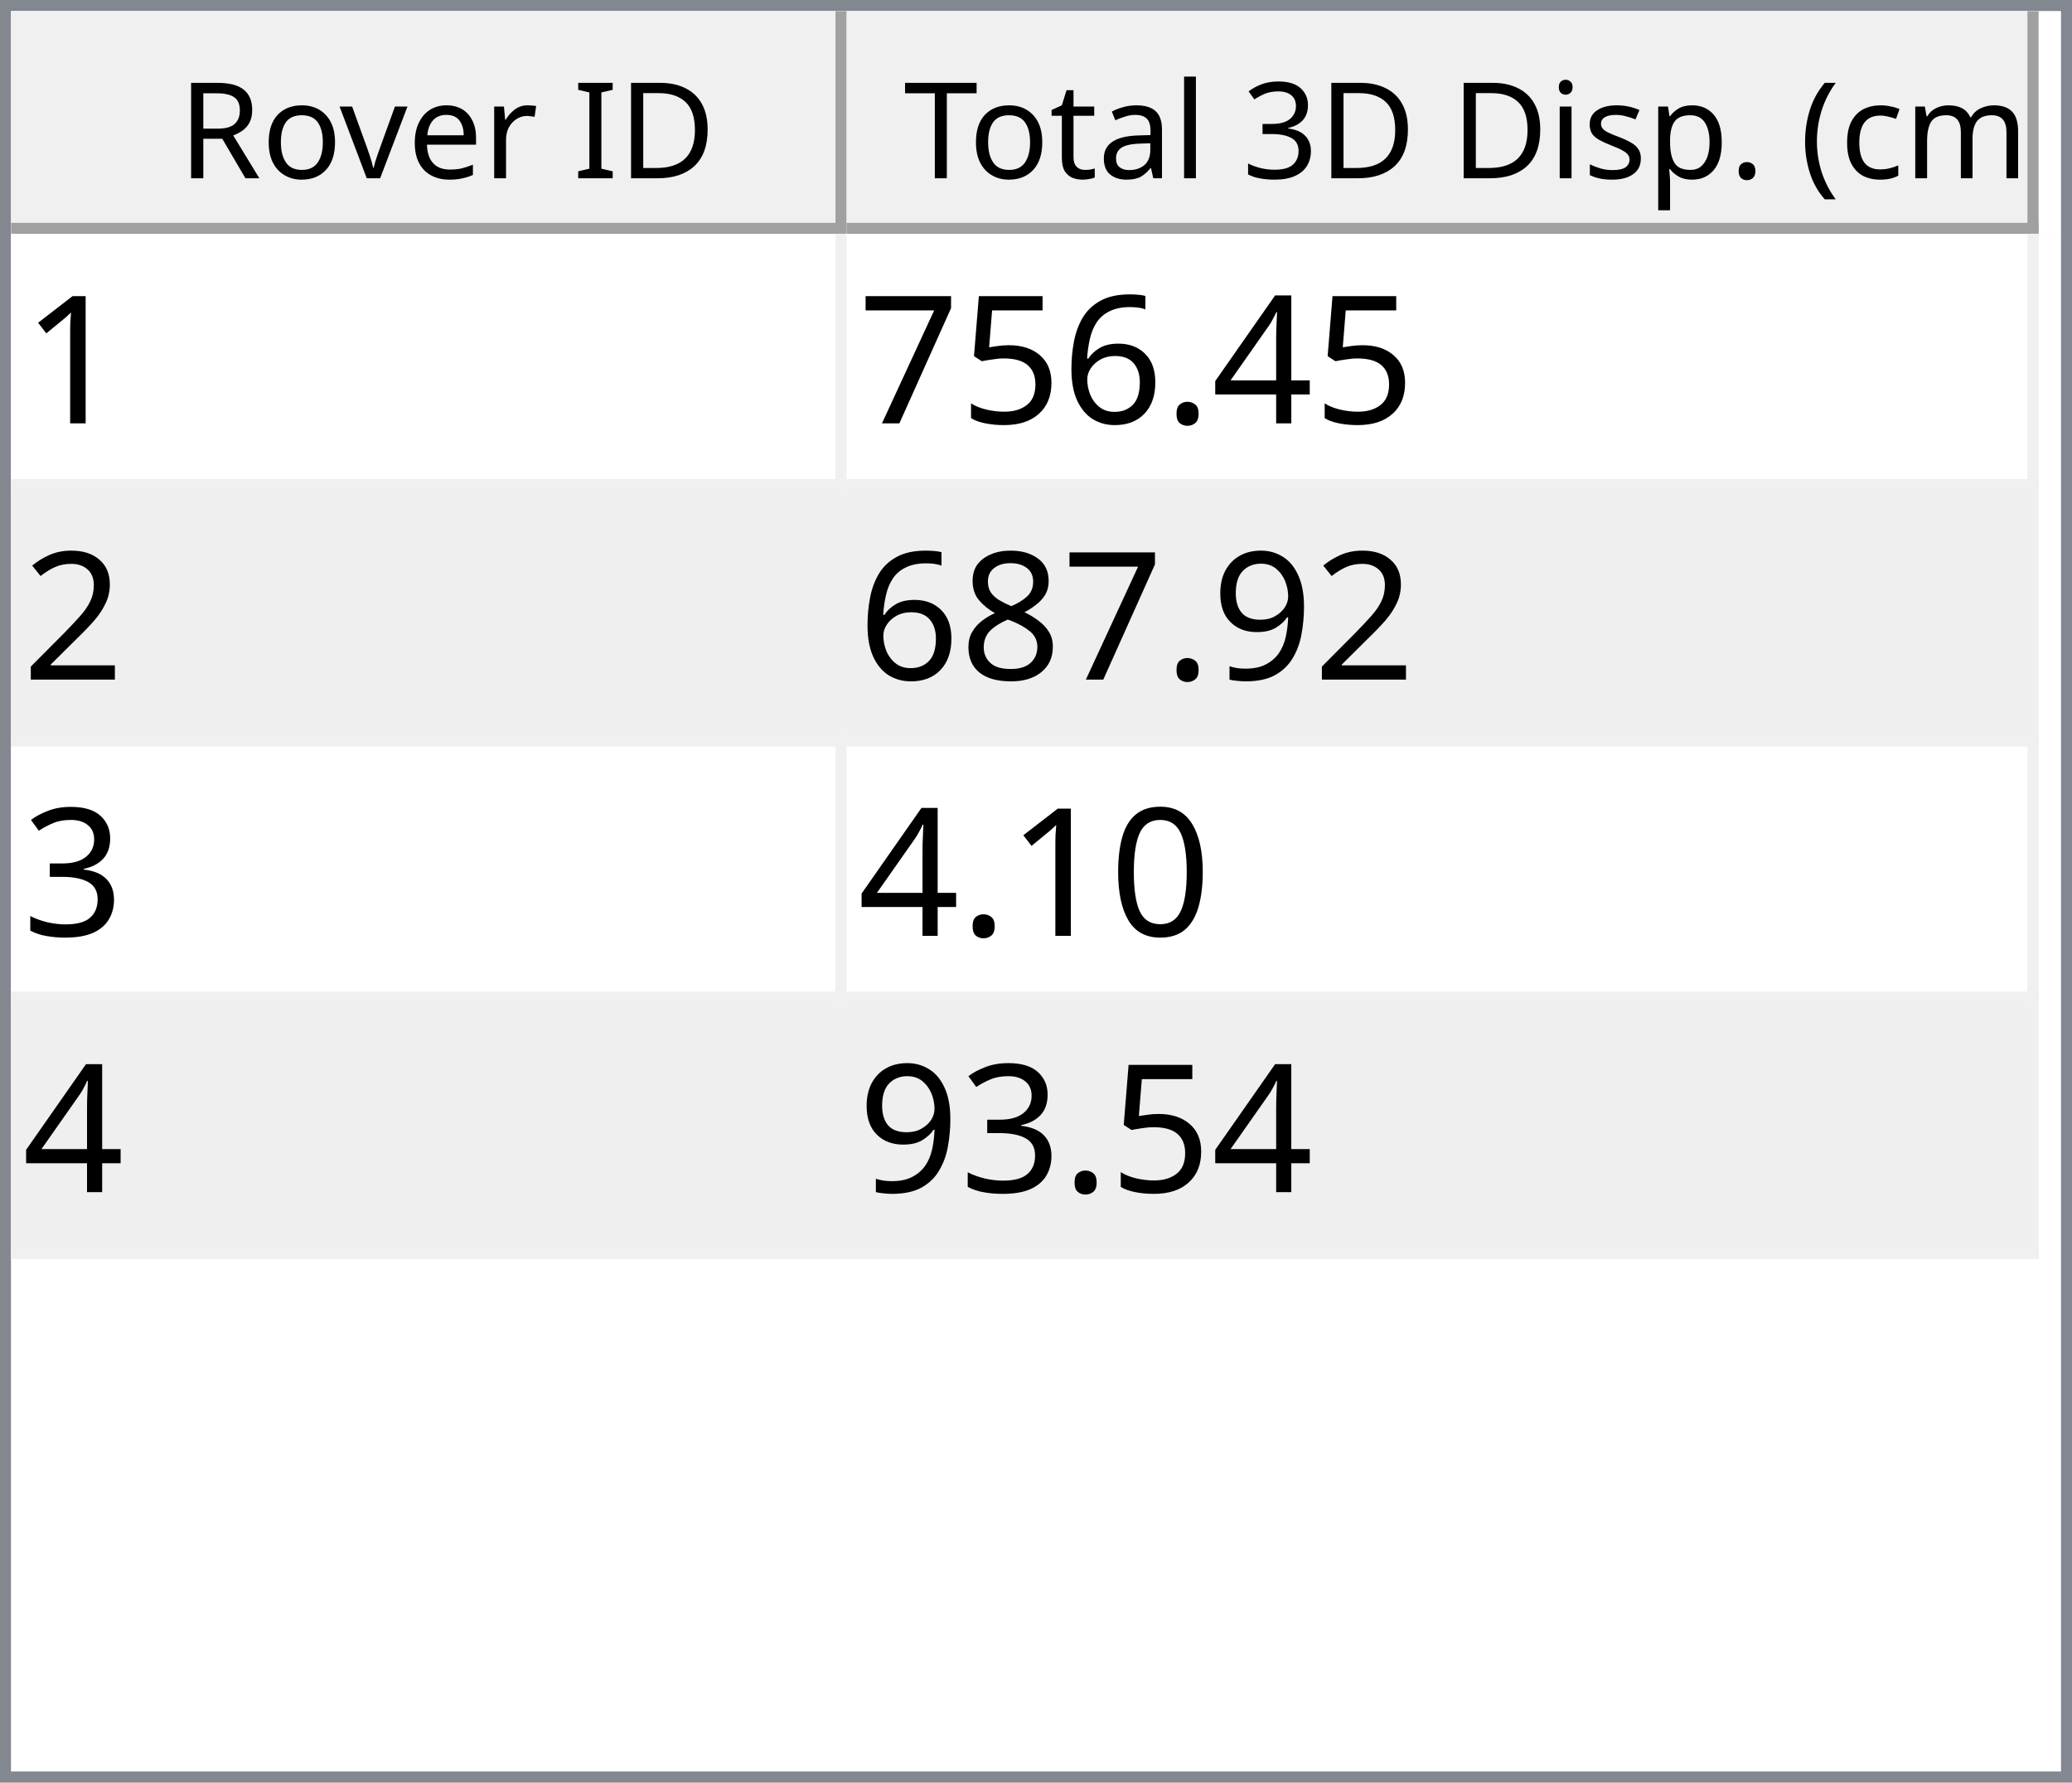
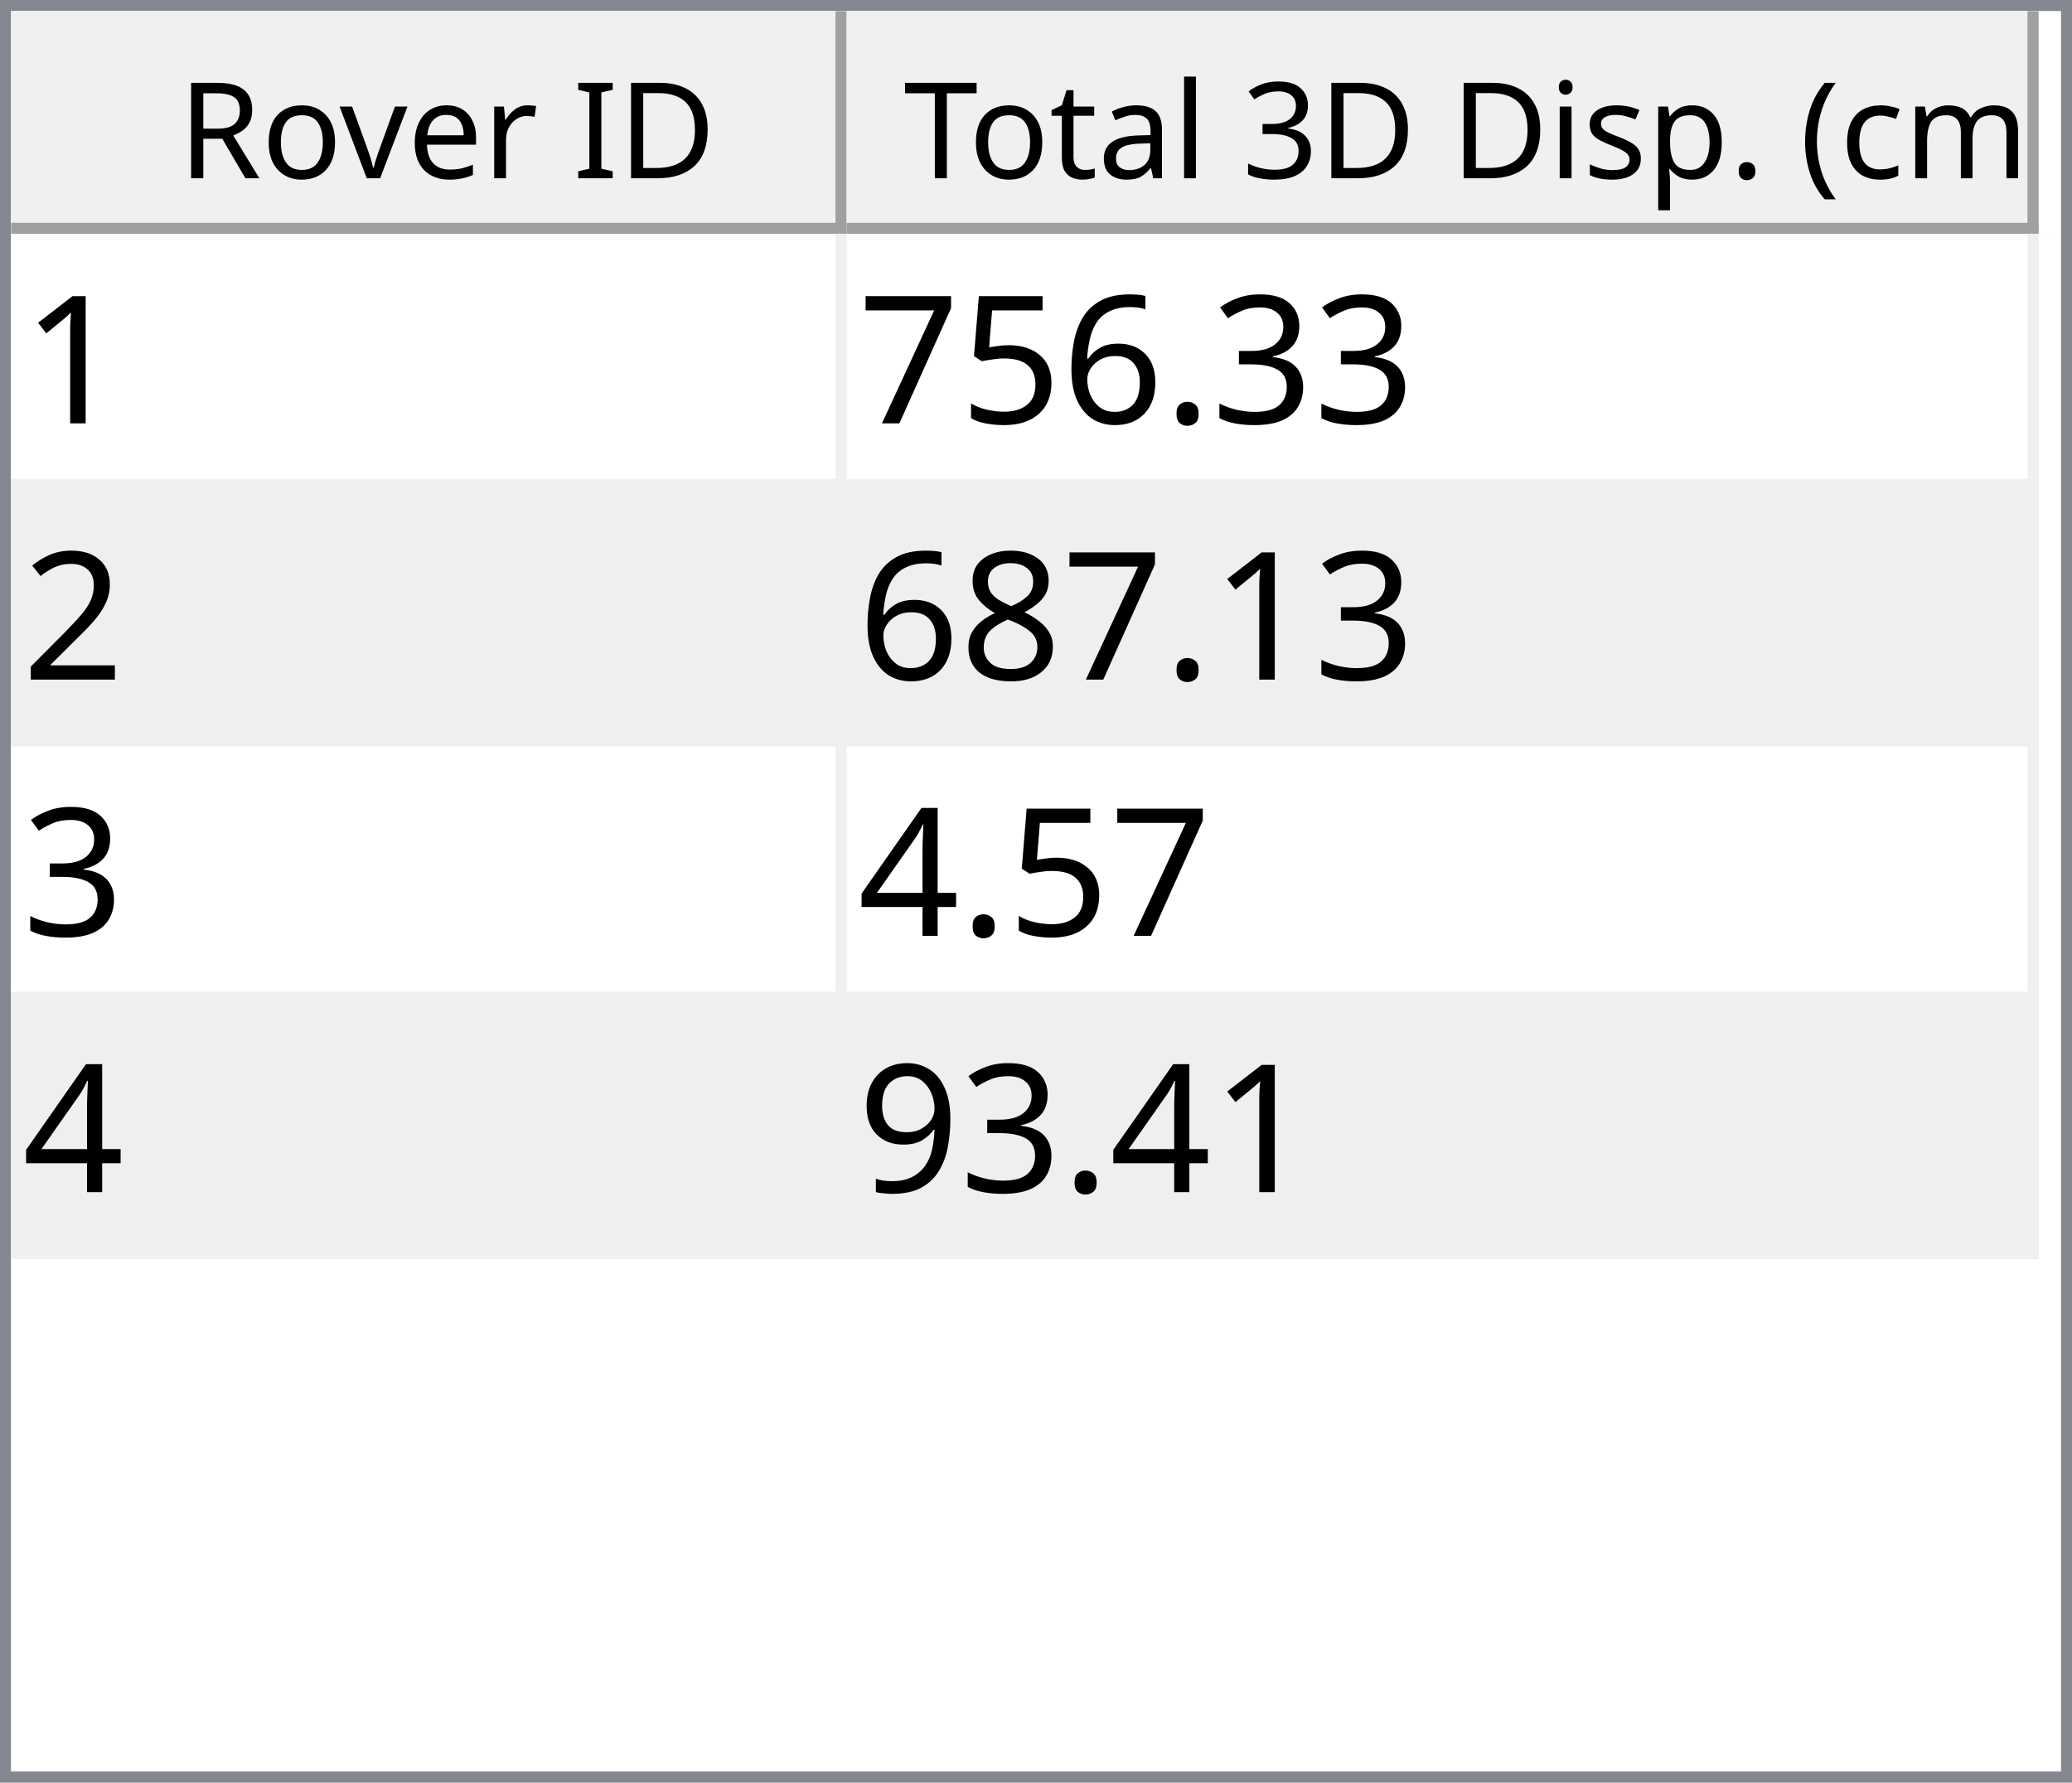
<svg xmlns="http://www.w3.org/2000/svg" style="fill-opacity:1; color-rendering:auto; color-interpolation:auto; text-rendering:auto; stroke:black; stroke-linecap:square; stroke-miterlimit:10; shape-rendering:auto; stroke-opacity:1; fill:black; stroke-dasharray:none; font-weight:normal; stroke-width:1; font-family:'Dialog'; font-style:normal; stroke-linejoin:miter; font-size:12px; stroke-dashoffset:0; image-rendering:auto;" width="186" height="160">
  <defs id="genericDefs" />
  <g>
    <defs id="defs1">
      <clipPath clipPathUnits="userSpaceOnUse" id="clipPath1">
        <path d="M0 0 L186 0 L186 160 L0 160 L0 0 Z" />
      </clipPath>
      <clipPath clipPathUnits="userSpaceOnUse" id="clipPath2">
        <path d="M0 0 L0 160 L186 160 L186 0 Z" />
      </clipPath>
      <clipPath clipPathUnits="userSpaceOnUse" id="clipPath3">
        <path d="M0 0 L0 20 L184 20 L184 0 Z" />
      </clipPath>
      <clipPath clipPathUnits="userSpaceOnUse" id="clipPath4">
        <path d="M0 0 L0 20 L75 20 L75 0 Z" />
      </clipPath>
      <clipPath clipPathUnits="userSpaceOnUse" id="clipPath5">
        <path d="M1 1 L1 19 L74 19 L74 1 Z" />
      </clipPath>
      <clipPath clipPathUnits="userSpaceOnUse" id="clipPath6">
        <path d="M0 0 L0 18 L73 18 L73 0 Z" />
      </clipPath>
      <clipPath clipPathUnits="userSpaceOnUse" id="clipPath7">
        <path d="M-0.5 -0.5 L-0.5 19.5 L74.5 19.5 L74.5 -0.5 Z" />
      </clipPath>
      <clipPath clipPathUnits="userSpaceOnUse" id="clipPath8">
        <path d="M0 0 L0 20 L107 20 L107 0 Z" />
      </clipPath>
      <clipPath clipPathUnits="userSpaceOnUse" id="clipPath9">
        <path d="M1 1 L1 19 L106 19 L106 1 Z" />
      </clipPath>
      <clipPath clipPathUnits="userSpaceOnUse" id="clipPath10">
        <path d="M0 0 L0 18 L105 18 L105 0 Z" />
      </clipPath>
      <clipPath clipPathUnits="userSpaceOnUse" id="clipPath11">
        <path d="M-0.5 -0.5 L-0.5 19.5 L106.5 19.5 L106.5 -0.5 Z" />
      </clipPath>
      <clipPath clipPathUnits="userSpaceOnUse" id="clipPath12">
        <path d="M0 0 L0 138 L184 138 L184 0 Z" />
      </clipPath>
      <clipPath clipPathUnits="userSpaceOnUse" id="clipPath13">
        <path d="M0 0 L0 92 L182 92 L182 0 Z" />
      </clipPath>
      <clipPath clipPathUnits="userSpaceOnUse" id="clipPath14">
        <path d="M-0.5 -0.5 L-0.5 91.5 L181.5 91.5 L181.5 -0.5 Z" />
      </clipPath>
      <clipPath clipPathUnits="userSpaceOnUse" id="clipPath15">
        <path d="M0 0 L0 22 L74 22 L74 0 Z" />
      </clipPath>
      <clipPath clipPathUnits="userSpaceOnUse" id="clipPath16">
        <path d="M0 0 L0 22 L106 22 L106 0 Z" />
      </clipPath>
      <font horiz-adv-x="64.551" id="font1">
        <font-face ascent="107.91" descent="25.098" units-per-em="100" style="font-style:normal; font-family:Segoe UI; font-weight:normal;" />
        <missing-glyph horiz-adv-x="64.551" d="M8.109 0 L8.109 68.266 L56.453 68.266 L56.453 0 L8.109 0 ZM15.328 7.234 L49.219 7.234 L49.219 61.031 L15.328 61.031 L15.328 7.234 Z" />
        <glyph unicode="D" horiz-adv-x="70.117" d="M9.188 0 L9.188 70.016 L28.516 70.016 Q65.531 70.016 65.531 35.891 Q65.531 19.672 55.25 9.836 Q44.969 0 27.734 0 L9.188 0 ZM17.391 62.594 L17.391 7.422 L27.828 7.422 Q41.609 7.422 49.273 14.797 Q56.938 22.172 56.938 35.688 Q56.938 62.594 28.328 62.594 L17.391 62.594 Z" />
        <glyph unicode="I" horiz-adv-x="26.611" d="M17.391 0 L9.188 0 L9.188 70.016 L17.391 70.016 L17.391 0 Z" />
        <glyph unicode=" " horiz-adv-x="27.393" d="" />
        <glyph unicode="r" horiz-adv-x="34.766" d="M34.188 41.891 Q32.078 43.5 28.125 43.5 Q23 43.5 19.555 38.672 Q16.109 33.844 16.109 25.484 L16.109 0 L8.109 0 L8.109 50 L16.109 50 L16.109 39.703 L16.312 39.703 Q18.016 44.969 21.531 47.922 Q25.047 50.875 29.391 50.875 Q32.516 50.875 34.188 50.203 L34.188 41.891 Z" />
        <glyph unicode="e" horiz-adv-x="52.295" d="M48.297 23 L12.984 23 Q13.188 14.656 17.484 10.109 Q21.781 5.562 29.297 5.562 Q37.75 5.562 44.828 11.141 L44.828 3.609 Q38.234 -1.172 27.391 -1.172 Q16.797 -1.172 10.742 5.641 Q4.688 12.453 4.688 24.812 Q4.688 36.469 11.305 43.82 Q17.922 51.172 27.734 51.172 Q37.547 51.172 42.922 44.828 Q48.297 38.484 48.297 27.203 L48.297 23 ZM40.094 29.781 Q40.047 36.719 36.75 40.578 Q33.453 44.438 27.594 44.438 Q21.922 44.438 17.969 40.383 Q14.016 36.328 13.094 29.781 L40.094 29.781 Z" />
        <glyph unicode="v" horiz-adv-x="47.9" d="M47.406 50 L27.484 0 L19.625 0 L0.688 50 L9.469 50 L22.172 13.672 Q23.578 9.672 23.922 6.688 L24.125 6.688 Q24.609 10.453 25.688 13.484 L38.969 50 L47.406 50 Z" />
        <glyph unicode="o" horiz-adv-x="58.594" d="M29 -1.172 Q17.922 -1.172 11.305 5.836 Q4.688 12.844 4.688 24.422 Q4.688 37.016 11.57 44.094 Q18.453 51.172 30.172 51.172 Q41.359 51.172 47.633 44.289 Q53.906 37.406 53.906 25.203 Q53.906 13.234 47.141 6.031 Q40.375 -1.172 29 -1.172 ZM29.594 44.438 Q21.875 44.438 17.383 39.188 Q12.891 33.938 12.891 24.703 Q12.891 15.828 17.43 10.695 Q21.969 5.562 29.594 5.562 Q37.359 5.562 41.531 10.594 Q45.703 15.625 45.703 24.906 Q45.703 34.281 41.531 39.359 Q37.359 44.438 29.594 44.438 Z" />
        <glyph unicode="R" horiz-adv-x="59.814" d="M59.375 0 L49.609 0 L37.891 19.625 Q36.281 22.359 34.766 24.289 Q33.25 26.219 31.664 27.438 Q30.078 28.656 28.25 29.219 Q26.422 29.781 24.125 29.781 L17.391 29.781 L17.391 0 L9.188 0 L9.188 70.016 L30.078 70.016 Q34.672 70.016 38.555 68.867 Q42.438 67.719 45.289 65.375 Q48.141 63.031 49.758 59.547 Q51.375 56.062 51.375 51.375 Q51.375 47.703 50.273 44.656 Q49.172 41.609 47.148 39.211 Q45.125 36.812 42.266 35.133 Q39.406 33.453 35.844 32.516 L35.844 32.328 Q37.594 31.547 38.891 30.547 Q40.188 29.547 41.359 28.18 Q42.531 26.812 43.68 25.078 Q44.828 23.344 46.234 21.047 L59.375 0 ZM17.391 62.594 L17.391 37.203 L28.516 37.203 Q31.594 37.203 34.203 38.133 Q36.812 39.062 38.719 40.797 Q40.625 42.531 41.703 45.047 Q42.781 47.562 42.781 50.688 Q42.781 56.297 39.141 59.445 Q35.5 62.594 28.609 62.594 L17.391 62.594 Z" />
        <glyph unicode=")" horiz-adv-x="30.176" d="M8.297 -15.922 L1.172 -15.922 Q16.406 2.344 16.406 26.812 Q16.406 51.469 1.078 70.016 L8.297 70.016 Q23.531 52.156 23.531 26.703 Q23.531 1.375 8.297 -15.922 Z" />
        <glyph unicode="m" horiz-adv-x="86.133" d="M79.109 0 L71.094 0 L71.094 28.719 Q71.094 37.016 68.531 40.727 Q65.969 44.438 59.906 44.438 Q54.781 44.438 51.195 39.75 Q47.609 35.062 47.609 28.516 L47.609 0 L39.594 0 L39.594 29.688 Q39.594 44.438 28.219 44.438 Q22.953 44.438 19.531 40.016 Q16.109 35.594 16.109 28.516 L16.109 0 L8.109 0 L8.109 50 L16.109 50 L16.109 42.094 L16.312 42.094 Q21.625 51.172 31.844 51.172 Q36.969 51.172 40.773 48.312 Q44.578 45.453 46 40.828 Q51.562 51.172 62.594 51.172 Q79.109 51.172 79.109 30.812 L79.109 0 Z" />
        <glyph unicode="c" horiz-adv-x="46.191" d="M42.188 2.297 Q36.422 -1.172 28.516 -1.172 Q17.828 -1.172 11.258 5.789 Q4.688 12.75 4.688 23.828 Q4.688 36.188 11.766 43.68 Q18.844 51.172 30.672 51.172 Q37.25 51.172 42.281 48.734 L42.281 40.531 Q36.719 44.438 30.375 44.438 Q22.703 44.438 17.797 38.945 Q12.891 33.453 12.891 24.516 Q12.891 15.719 17.508 10.641 Q22.125 5.562 29.891 5.562 Q36.422 5.562 42.188 9.906 L42.188 2.297 Z" />
        <glyph unicode="(" horiz-adv-x="30.176" d="M29.109 -15.922 L21.969 -15.922 Q6.844 1.375 6.844 26.703 Q6.844 52.156 21.969 70.016 L29.203 70.016 Q13.875 51.469 13.875 26.812 Q13.875 2.344 29.109 -15.922 Z" />
        <glyph unicode="." horiz-adv-x="21.68" d="M10.891 -1.078 Q8.641 -1.078 7.055 0.539 Q5.469 2.156 5.469 4.391 Q5.469 6.641 7.055 8.273 Q8.641 9.906 10.891 9.906 Q13.188 9.906 14.797 8.273 Q16.406 6.641 16.406 4.391 Q16.406 2.156 14.797 0.539 Q13.188 -1.078 10.891 -1.078 Z" />
        <glyph unicode="p" horiz-adv-x="58.789" d="M16.312 7.234 L16.109 7.234 L16.109 -23 L8.109 -23 L8.109 50 L16.109 50 L16.109 41.219 L16.312 41.219 Q22.219 51.172 33.594 51.172 Q43.266 51.172 48.688 44.461 Q54.109 37.75 54.109 26.469 Q54.109 13.922 48 6.375 Q41.891 -1.172 31.297 -1.172 Q21.578 -1.172 16.312 7.234 ZM16.109 27.391 L16.109 20.406 Q16.109 14.203 20.141 9.883 Q24.172 5.562 30.375 5.562 Q37.641 5.562 41.773 11.133 Q45.906 16.703 45.906 26.609 Q45.906 34.969 42.047 39.703 Q38.188 44.438 31.594 44.438 Q24.609 44.438 20.359 39.578 Q16.109 34.719 16.109 27.391 Z" />
        <glyph unicode="s" horiz-adv-x="42.432" d="M5.078 1.812 L5.078 10.406 Q11.625 5.562 19.484 5.562 Q30.031 5.562 30.031 12.594 Q30.031 14.594 29.125 15.992 Q28.219 17.391 26.68 18.461 Q25.141 19.531 23.07 20.383 Q21 21.234 18.609 22.172 Q15.281 23.484 12.766 24.828 Q10.25 26.172 8.57 27.859 Q6.891 29.547 6.031 31.695 Q5.172 33.844 5.172 36.719 Q5.172 40.234 6.789 42.945 Q8.406 45.656 11.086 47.484 Q13.766 49.312 17.211 50.242 Q20.656 51.172 24.312 51.172 Q30.812 51.172 35.938 48.922 L35.938 40.828 Q30.422 44.438 23.25 44.438 Q21 44.438 19.195 43.922 Q17.391 43.406 16.094 42.477 Q14.797 41.547 14.086 40.258 Q13.375 38.969 13.375 37.406 Q13.375 35.453 14.086 34.133 Q14.797 32.812 16.164 31.789 Q17.531 30.766 19.484 29.938 Q21.438 29.109 23.922 28.125 Q27.25 26.859 29.883 25.516 Q32.516 24.172 34.375 22.484 Q36.234 20.797 37.234 18.602 Q38.234 16.406 38.234 13.375 Q38.234 9.672 36.602 6.938 Q34.969 4.203 32.234 2.398 Q29.5 0.594 25.93 -0.289 Q22.359 -1.172 18.453 -1.172 Q10.75 -1.172 5.078 1.812 Z" />
        <glyph unicode="i" horiz-adv-x="24.219" d="M12.203 62.703 Q10.062 62.703 8.547 64.164 Q7.031 65.625 7.031 67.875 Q7.031 70.125 8.547 71.609 Q10.062 73.094 12.203 73.094 Q14.406 73.094 15.945 71.609 Q17.484 70.125 17.484 67.875 Q17.484 65.719 15.945 64.211 Q14.406 62.703 12.203 62.703 ZM16.109 0 L8.109 0 L8.109 50 L16.109 50 L16.109 0 Z" />
        <glyph unicode="3" horiz-adv-x="53.906" d="M46.531 19.828 Q46.531 15.094 44.75 11.211 Q42.969 7.328 39.719 4.57 Q36.469 1.812 31.93 0.297 Q27.391 -1.219 21.922 -1.219 Q11.922 -1.219 6 2.594 L6 11.188 Q13.094 5.609 22.219 5.609 Q25.875 5.609 28.828 6.539 Q31.781 7.469 33.906 9.227 Q36.031 10.984 37.18 13.477 Q38.328 15.969 38.328 19.094 Q38.328 32.812 18.797 32.812 L12.984 32.812 L12.984 39.594 L18.5 39.594 Q35.797 39.594 35.797 52.484 Q35.797 64.406 22.609 64.406 Q15.188 64.406 8.688 59.422 L8.688 67.188 Q15.375 71.188 24.609 71.188 Q29 71.188 32.57 69.969 Q36.141 68.75 38.68 66.555 Q41.219 64.359 42.609 61.281 Q44 58.203 44 54.5 Q44 40.672 30.031 36.719 L30.031 36.531 Q33.594 36.141 36.625 34.797 Q39.656 33.453 41.852 31.305 Q44.047 29.156 45.289 26.25 Q46.531 23.344 46.531 19.828 Z" />
        <glyph unicode="l" horiz-adv-x="24.219" d="M16.109 0 L8.109 0 L8.109 74.031 L16.109 74.031 L16.109 0 Z" />
        <glyph unicode="a" horiz-adv-x="50.879" d="M43.891 0 L35.891 0 L35.891 7.812 L35.688 7.812 Q30.469 -1.172 20.312 -1.172 Q12.844 -1.172 8.617 2.781 Q4.391 6.734 4.391 13.281 Q4.391 27.297 20.906 29.594 L35.891 31.688 Q35.891 44.438 25.594 44.438 Q16.547 44.438 9.281 38.281 L9.281 46.484 Q16.656 51.172 26.266 51.172 Q43.891 51.172 43.891 32.516 L43.891 0 ZM35.891 25.297 L23.828 23.641 Q18.266 22.859 15.43 20.875 Q12.594 18.891 12.594 13.875 Q12.594 10.203 15.211 7.883 Q17.828 5.562 22.172 5.562 Q28.125 5.562 32.008 9.742 Q35.891 13.922 35.891 20.312 L35.891 25.297 Z" />
        <glyph unicode="t" horiz-adv-x="33.887" d="M31.297 0.484 Q28.469 -1.078 23.828 -1.078 Q10.688 -1.078 10.688 13.578 L10.688 43.172 L2.094 43.172 L2.094 50 L10.688 50 L10.688 62.203 L18.703 64.797 L18.703 50 L31.297 50 L31.297 43.172 L18.703 43.172 L18.703 14.984 Q18.703 9.969 20.414 7.82 Q22.125 5.672 26.078 5.672 Q29.109 5.672 31.297 7.328 L31.297 0.484 Z" />
        <glyph unicode="T" horiz-adv-x="52.393" d="M50.594 62.594 L30.375 62.594 L30.375 0 L22.172 0 L22.172 62.594 L2 62.594 L2 70.016 L50.594 70.016 L50.594 62.594 Z" />
      </font>
      <font horiz-adv-x="75.0" id="font2">
        <font-face ascent="100.537" descent="21.973" units-per-em="100" style="font-style:normal; font-family:sans-serif; font-weight:normal;" />
        <missing-glyph horiz-adv-x="75.0" d="M12.5 0 L12.5 62.5 L62.5 62.5 L62.5 0 L12.5 0 ZM14.062 1.562 L60.938 1.562 L60.938 60.938 L14.062 60.938 L14.062 1.562 Z" />
        <glyph unicode="1" horiz-adv-x="55.615" d="M37.25 0 L28.469 0 L28.469 56 Q25.297 52.984 20.141 49.953 Q14.984 46.922 10.891 45.406 L10.891 53.906 Q18.266 57.375 23.781 62.305 Q29.297 67.234 31.594 71.875 L37.25 71.875 L37.25 0 Z" />
-         <glyph unicode="4" horiz-adv-x="55.615" d="M32.328 0 L32.328 17.141 L1.266 17.141 L1.266 25.203 L33.938 71.578 L41.109 71.578 L41.109 25.203 L50.781 25.203 L50.781 17.141 L41.109 17.141 L41.109 0 L32.328 0 ZM32.328 25.203 L32.328 57.469 L9.906 25.203 L32.328 25.203 Z" />
+         <glyph unicode="3" horiz-adv-x="55.615" d="M4.203 18.891 L12.984 20.062 Q14.5 12.594 18.141 9.297 Q21.781 6 27 6 Q33.203 6 37.477 10.297 Q41.75 14.594 41.75 20.953 Q41.75 27 37.797 30.93 Q33.844 34.859 27.734 34.859 Q25.25 34.859 21.531 33.891 L22.516 41.609 Q23.391 41.5 23.922 41.5 Q29.547 41.5 34.039 44.43 Q38.531 47.359 38.531 53.469 Q38.531 58.297 35.258 61.477 Q31.984 64.656 26.812 64.656 Q21.688 64.656 18.266 61.43 Q14.844 58.203 13.875 51.766 L5.078 53.328 Q6.688 62.156 12.398 67.016 Q18.109 71.875 26.609 71.875 Q32.469 71.875 37.398 69.359 Q42.328 66.844 44.945 62.5 Q47.562 58.156 47.562 53.266 Q47.562 48.641 45.07 44.828 Q42.578 41.016 37.703 38.766 Q44.047 37.312 47.562 32.695 Q51.078 28.078 51.078 21.141 Q51.078 11.766 44.242 5.25 Q37.406 -1.266 26.953 -1.266 Q17.531 -1.266 11.305 4.352 Q5.078 9.969 4.203 18.891 Z" />
        <glyph unicode="." horiz-adv-x="27.783" d="M9.078 0 L9.078 10.016 L19.094 10.016 L19.094 0 L9.078 0 Z" />
        <glyph unicode="6" horiz-adv-x="55.615" d="M49.75 54.047 L41.016 53.375 Q39.844 58.547 37.703 60.891 Q34.125 64.656 28.906 64.656 Q24.703 64.656 21.531 62.312 Q17.391 59.281 14.992 53.469 Q12.594 47.656 12.5 36.922 Q15.672 41.75 20.266 44.094 Q24.859 46.438 29.891 46.438 Q38.672 46.438 44.852 39.969 Q51.031 33.5 51.031 23.25 Q51.031 16.5 48.125 10.719 Q45.219 4.938 40.141 1.859 Q35.062 -1.219 28.609 -1.219 Q17.625 -1.219 10.695 6.859 Q3.766 14.938 3.766 33.5 Q3.766 54.25 11.422 63.672 Q18.109 71.875 29.438 71.875 Q37.891 71.875 43.289 67.141 Q48.688 62.406 49.75 54.047 ZM13.875 23.188 Q13.875 18.656 15.797 14.508 Q17.719 10.359 21.188 8.18 Q24.656 6 28.469 6 Q34.031 6 38.039 10.492 Q42.047 14.984 42.047 22.703 Q42.047 30.125 38.086 34.398 Q34.125 38.672 28.125 38.672 Q22.172 38.672 18.023 34.398 Q13.875 30.125 13.875 23.188 Z" />
        <glyph unicode="5" horiz-adv-x="55.615" d="M4.156 18.75 L13.375 19.531 Q14.406 12.797 18.141 9.398 Q21.875 6 27.156 6 Q33.5 6 37.891 10.789 Q42.281 15.578 42.281 23.484 Q42.281 31 38.062 35.352 Q33.844 39.703 27 39.703 Q22.75 39.703 19.336 37.773 Q15.922 35.844 13.969 32.766 L5.719 33.844 L12.641 70.609 L48.25 70.609 L48.25 62.203 L19.672 62.203 L15.828 42.969 Q22.266 47.469 29.344 47.469 Q38.719 47.469 45.164 40.969 Q51.609 34.469 51.609 24.266 Q51.609 14.547 45.953 7.469 Q39.062 -1.219 27.156 -1.219 Q17.391 -1.219 11.211 4.25 Q5.031 9.719 4.156 18.75 Z" />
        <glyph unicode="7" horiz-adv-x="55.615" d="M4.734 62.203 L4.734 70.656 L51.078 70.656 L51.078 63.812 Q44.234 56.547 37.523 44.484 Q30.812 32.422 27.156 19.672 Q24.516 10.688 23.781 0 L14.75 0 Q14.891 8.453 18.062 20.414 Q21.234 32.375 27.172 43.484 Q33.109 54.594 39.797 62.203 L4.734 62.203 Z" />
        <glyph unicode="2" horiz-adv-x="55.615" d="M50.344 8.453 L50.344 0 L3.031 0 Q2.938 3.172 4.047 6.109 Q5.859 10.938 9.836 15.625 Q13.812 20.312 21.344 26.469 Q33.016 36.031 37.117 41.625 Q41.219 47.219 41.219 52.203 Q41.219 57.422 37.477 61.008 Q33.734 64.594 27.734 64.594 Q21.391 64.594 17.578 60.789 Q13.766 56.984 13.719 50.25 L4.688 51.172 Q5.609 61.281 11.664 66.578 Q17.719 71.875 27.938 71.875 Q38.234 71.875 44.242 66.164 Q50.25 60.453 50.25 52 Q50.25 47.703 48.492 43.555 Q46.734 39.406 42.656 34.812 Q38.578 30.219 29.109 22.219 Q21.188 15.578 18.945 13.211 Q16.703 10.844 15.234 8.453 L50.344 8.453 Z" />
+         <glyph unicode="8" horiz-adv-x="55.615" d="M17.672 38.812 Q12.203 40.828 9.57 44.539 Q6.938 48.25 6.938 53.422 Q6.938 61.234 12.555 66.555 Q18.172 71.875 27.484 71.875 Q36.859 71.875 42.578 66.43 Q48.297 60.984 48.297 53.172 Q48.297 48.188 45.68 44.508 Q43.062 40.828 37.75 38.812 Q44.344 36.672 47.781 31.883 Q51.219 27.094 51.219 20.453 Q51.219 11.281 44.727 5.031 Q38.234 -1.219 27.641 -1.219 Q17.047 -1.219 10.547 5.055 Q4.047 11.328 4.047 20.703 Q4.047 27.688 7.594 32.398 Q11.141 37.109 17.672 38.812 ZM15.922 53.719 Q15.922 48.641 19.195 45.414 Q22.469 42.188 27.688 42.188 Q32.766 42.188 36.016 45.383 Q39.266 48.578 39.266 53.219 Q39.266 58.062 35.914 61.359 Q32.562 64.656 27.594 64.656 Q22.562 64.656 19.242 61.43 Q15.922 58.203 15.922 53.719 ZM13.094 20.656 Q13.094 16.891 14.875 13.375 Q16.656 9.859 20.172 7.93 Q23.688 6 27.734 6 Q34.031 6 38.133 10.055 Q42.234 14.109 42.234 20.359 Q42.234 26.703 38.016 30.859 Q33.797 35.016 27.438 35.016 Q21.234 35.016 17.164 30.914 Q13.094 26.812 13.094 20.656 Z" />
+         <glyph unicode="4" horiz-adv-x="55.615" d="M32.328 0 L32.328 17.141 L1.266 17.141 L1.266 25.203 L33.938 71.578 L41.109 71.578 L41.109 25.203 L50.781 25.203 L50.781 17.141 L41.109 17.141 L41.109 0 L32.328 0 ZM32.328 25.203 L32.328 57.469 L9.906 25.203 L32.328 25.203 Z" />
        <glyph unicode="9" horiz-adv-x="55.615" d="M5.469 16.547 L13.922 17.328 Q14.984 11.375 18.016 8.688 Q21.047 6 25.781 6 Q29.828 6 32.883 7.859 Q35.938 9.719 37.891 12.82 Q39.844 15.922 41.164 21.195 Q42.484 26.469 42.484 31.938 Q42.484 32.516 42.438 33.688 Q39.797 29.5 35.234 26.883 Q30.672 24.266 25.344 24.266 Q16.453 24.266 10.305 30.711 Q4.156 37.156 4.156 47.703 Q4.156 58.594 10.578 65.234 Q17 71.875 26.656 71.875 Q33.641 71.875 39.43 68.117 Q45.219 64.359 48.219 57.398 Q51.219 50.438 51.219 37.25 Q51.219 23.531 48.242 15.406 Q45.266 7.281 39.383 3.031 Q33.5 -1.219 25.594 -1.219 Q17.188 -1.219 11.867 3.445 Q6.547 8.109 5.469 16.547 ZM41.453 48.141 Q41.453 55.719 37.43 60.156 Q33.406 64.594 27.734 64.594 Q21.875 64.594 17.531 59.812 Q13.188 55.031 13.188 47.406 Q13.188 40.578 17.312 36.305 Q21.438 32.031 27.484 32.031 Q33.594 32.031 37.523 36.305 Q41.453 40.578 41.453 48.141 Z" />
-         <glyph unicode="8" horiz-adv-x="55.615" d="M17.672 38.812 Q12.203 40.828 9.57 44.539 Q6.938 48.25 6.938 53.422 Q6.938 61.234 12.555 66.555 Q18.172 71.875 27.484 71.875 Q36.859 71.875 42.578 66.43 Q48.297 60.984 48.297 53.172 Q48.297 48.188 45.68 44.508 Q43.062 40.828 37.75 38.812 Q44.344 36.672 47.781 31.883 Q51.219 27.094 51.219 20.453 Q51.219 11.281 44.727 5.031 Q38.234 -1.219 27.641 -1.219 Q17.047 -1.219 10.547 5.055 Q4.047 11.328 4.047 20.703 Q4.047 27.688 7.594 32.398 Q11.141 37.109 17.672 38.812 ZM15.922 53.719 Q15.922 48.641 19.195 45.414 Q22.469 42.188 27.688 42.188 Q32.766 42.188 36.016 45.383 Q39.266 48.578 39.266 53.219 Q39.266 58.062 35.914 61.359 Q32.562 64.656 27.594 64.656 Q22.562 64.656 19.242 61.43 Q15.922 58.203 15.922 53.719 ZM13.094 20.656 Q13.094 16.891 14.875 13.375 Q16.656 9.859 20.172 7.93 Q23.688 6 27.734 6 Q34.031 6 38.133 10.055 Q42.234 14.109 42.234 20.359 Q42.234 26.703 38.016 30.859 Q33.797 35.016 27.438 35.016 Q21.234 35.016 17.164 30.914 Q13.094 26.812 13.094 20.656 Z" />
-         <glyph unicode="3" horiz-adv-x="55.615" d="M4.203 18.891 L12.984 20.062 Q14.5 12.594 18.141 9.297 Q21.781 6 27 6 Q33.203 6 37.477 10.297 Q41.75 14.594 41.75 20.953 Q41.75 27 37.797 30.93 Q33.844 34.859 27.734 34.859 Q25.25 34.859 21.531 33.891 L22.516 41.609 Q23.391 41.5 23.922 41.5 Q29.547 41.5 34.039 44.43 Q38.531 47.359 38.531 53.469 Q38.531 58.297 35.258 61.477 Q31.984 64.656 26.812 64.656 Q21.688 64.656 18.266 61.43 Q14.844 58.203 13.875 51.766 L5.078 53.328 Q6.688 62.156 12.398 67.016 Q18.109 71.875 26.609 71.875 Q32.469 71.875 37.398 69.359 Q42.328 66.844 44.945 62.5 Q47.562 58.156 47.562 53.266 Q47.562 48.641 45.07 44.828 Q42.578 41.016 37.703 38.766 Q44.047 37.312 47.562 32.695 Q51.078 28.078 51.078 21.141 Q51.078 11.766 44.242 5.25 Q37.406 -1.266 26.953 -1.266 Q17.531 -1.266 11.305 4.352 Q5.078 9.969 4.203 18.891 Z" />
-         <glyph unicode="0" horiz-adv-x="55.615" d="M4.156 35.297 Q4.156 48 6.766 55.742 Q9.375 63.484 14.523 67.68 Q19.672 71.875 27.484 71.875 Q33.25 71.875 37.594 69.555 Q41.938 67.234 44.773 62.867 Q47.609 58.5 49.219 52.227 Q50.828 45.953 50.828 35.297 Q50.828 22.703 48.242 14.969 Q45.656 7.234 40.508 3.008 Q35.359 -1.219 27.484 -1.219 Q17.141 -1.219 11.234 6.203 Q4.156 15.141 4.156 35.297 ZM13.188 35.297 Q13.188 17.672 17.312 11.836 Q21.438 6 27.484 6 Q33.547 6 37.672 11.859 Q41.797 17.719 41.797 35.297 Q41.797 52.984 37.672 58.789 Q33.547 64.594 27.391 64.594 Q21.344 64.594 17.719 59.469 Q13.188 52.938 13.188 35.297 Z" />
      </font>
    </defs>
    <g style="fill:white; stroke:white;">
      <rect x="0" y="0" width="186" style="clip-path:url(#clipPath1); stroke:none;" height="160" />
    </g>
    <g style="fill:white; text-rendering:optimizeSpeed; color-rendering:optimizeSpeed; image-rendering:optimizeSpeed; shape-rendering:crispEdges; stroke:white; color-interpolation:sRGB;">
      <rect x="0" width="186" height="160" y="0" style="stroke:none;" />
      <path style="stroke:none;" d="M0 160 L186 160 L186 0 L0 0 Z" />
    </g>
    <g style="fill:rgb(240,240,240); font-family:'Segoe UI'; stroke:rgb(240,240,240);">
      <rect x="0" y="0" width="186" style="clip-path:url(#clipPath2); stroke:none;" height="160" />
    </g>
    <g style="fill:rgb(130,135,144); font-family:'Segoe UI'; stroke:rgb(130,135,144);">
      <path d="M0 0 L186 0 L186 160 L0 160 L0 0 ZM1 1 L185 1 L185 159 L1 159 L1 1 Z" style="fill-rule:evenodd; clip-path:url(#clipPath2); stroke:none;" />
    </g>
    <g style="fill:white; font-family:'Segoe UI'; stroke:white;" transform="translate(1,1)">
      <rect x="0" y="0" width="184" style="clip-path:url(#clipPath3); stroke:none;" height="20" />
    </g>
    <g style="fill:rgb(240,240,240); font-family:'Segoe UI'; stroke:rgb(240,240,240);" transform="translate(1,1)">
      <rect x="0" y="0" width="75" style="clip-path:url(#clipPath4); stroke:none;" height="20" />
    </g>
    <g style="font-family:'Segoe UI';" transform="translate(2,2)">
      <text x="14" xml:space="preserve" y="14" style="clip-path:url(#clipPath6); stroke:none;">Rover ID</text>
    </g>
    <g style="fill:rgb(160,160,160); font-family:'Segoe UI'; stroke:rgb(160,160,160); stroke-linejoin:bevel;" transform="translate(1.5,1.5)">
      <line x1="74" x2="74" y1="0" style="fill:none; clip-path:url(#clipPath7);" y2="19" />
    </g>
    <g style="fill:rgb(160,160,160); font-family:'Segoe UI'; stroke:rgb(160,160,160); stroke-linejoin:bevel;" transform="matrix(1,0,0,1,1,1) translate(0.5,0.5)">
      <line x1="0" x2="74" y1="19" style="fill:none; clip-path:url(#clipPath7);" y2="19" />
    </g>
    <g style="fill:rgb(240,240,240); font-family:'Segoe UI'; stroke:rgb(240,240,240);" transform="translate(76,1)">
      <rect x="0" y="0" width="107" style="clip-path:url(#clipPath8); stroke:none;" height="20" />
    </g>
    <g style="font-family:'Segoe UI';" transform="translate(77,2)">
      <text x="1" xml:space="preserve" y="14" style="clip-path:url(#clipPath10); stroke:none;"> Total 3D Disp. (cm)</text>
    </g>
    <g style="fill:rgb(160,160,160); font-family:'Segoe UI'; stroke:rgb(160,160,160); stroke-linejoin:bevel;" transform="translate(76.5,1.5)">
      <line x1="106" x2="106" y1="0" style="fill:none; clip-path:url(#clipPath11);" y2="19" />
    </g>
    <g style="fill:rgb(160,160,160); font-family:'Segoe UI'; stroke:rgb(160,160,160); stroke-linejoin:bevel;" transform="matrix(1,0,0,1,76,1) translate(0.5,0.5)">
      <line x1="0" x2="106" y1="19" style="fill:none; clip-path:url(#clipPath11);" y2="19" />
    </g>
    <g style="fill:white; font-family:'Segoe UI'; stroke:white;" transform="translate(1,21)">
      <rect x="0" y="0" width="184" style="clip-path:url(#clipPath12); stroke:none;" height="138" />
    </g>
    <g style="fill:rgb(240,240,240); font-size:16px; font-family:sans-serif; stroke:rgb(240,240,240);" transform="translate(1,21)">
      <rect x="0" y="0" width="182" style="clip-path:url(#clipPath13); stroke:none;" height="92" />
      <line transform="translate(0.5,0.5)" x1="0" x2="181" y1="22" style="clip-path:url(#clipPath14); fill:none; stroke-linejoin:bevel;" y2="22" />
    </g>
    <g transform="matrix(1,0,0,1,1,21) translate(0.5,0.5)" style="fill:rgb(240,240,240); font-size:16px; font-family:sans-serif; stroke:rgb(240,240,240); stroke-linejoin:bevel;">
      <line x1="0" x2="181" y1="45" style="fill:none; clip-path:url(#clipPath14);" y2="45" />
    </g>
    <g transform="matrix(1,0,0,1,1,21) translate(0.5,0.5)" style="fill:rgb(240,240,240); font-size:16px; font-family:sans-serif; stroke:rgb(240,240,240); stroke-linejoin:bevel;">
      <line x1="0" x2="181" y1="68" style="fill:none; clip-path:url(#clipPath14);" y2="68" />
    </g>
    <g transform="matrix(1,0,0,1,1,21) translate(0.5,0.5)" style="fill:rgb(240,240,240); font-size:16px; font-family:sans-serif; stroke:rgb(240,240,240); stroke-linejoin:bevel;">
      <line x1="0" x2="181" y1="91" style="fill:none; clip-path:url(#clipPath14);" y2="91" />
    </g>
    <g transform="matrix(1,0,0,1,1,21) translate(0.5,0.5)" style="fill:rgb(240,240,240); font-size:16px; font-family:sans-serif; stroke:rgb(240,240,240); stroke-linejoin:bevel;">
      <line x1="74" x2="74" y1="0" style="fill:none; clip-path:url(#clipPath14);" y2="91" />
    </g>
    <g transform="matrix(1,0,0,1,1,21) translate(0.5,0.5)" style="fill:rgb(240,240,240); font-size:16px; font-family:sans-serif; stroke:rgb(240,240,240); stroke-linejoin:bevel;">
      <line x1="181" x2="181" y1="0" style="fill:none; clip-path:url(#clipPath14);" y2="91" />
    </g>
    <g style="fill:white; font-size:16px; font-family:sans-serif; stroke:white;" transform="matrix(1,0,0,1,1,21)">
      <rect x="0" y="0" width="74" style="clip-path:url(#clipPath15); stroke:none;" height="22" />
      <text x="1" y="17" style="fill:black; clip-path:url(#clipPath15); stroke:none;" xml:space="preserve">1</text>
    </g>
    <g style="fill:white; font-size:16px; font-family:sans-serif; stroke:white;" transform="matrix(1,0,0,1,1,21) translate(75,0)">
      <rect x="0" y="0" width="106" style="clip-path:url(#clipPath16); stroke:none;" height="22" />
-       <text x="1" y="17" style="fill:black; clip-path:url(#clipPath16); stroke:none;" xml:space="preserve">756.45</text>
+       <text x="1" y="17" style="fill:black; clip-path:url(#clipPath16); stroke:none;" xml:space="preserve">756.33</text>
    </g>
    <g style="fill:rgb(239,239,239); font-size:16px; font-family:sans-serif; stroke:rgb(239,239,239);" transform="matrix(1,0,0,1,1,21) translate(0,23)">
      <rect x="0" y="0" width="74" style="clip-path:url(#clipPath15); stroke:none;" height="22" />
      <text x="1" y="17" style="fill:black; clip-path:url(#clipPath15); stroke:none;" xml:space="preserve">2</text>
    </g>
    <g style="fill:rgb(239,239,239); font-size:16px; font-family:sans-serif; stroke:rgb(239,239,239);" transform="matrix(1,0,0,1,1,21) translate(75,23)">
      <rect x="0" y="0" width="106" style="clip-path:url(#clipPath16); stroke:none;" height="22" />
-       <text x="1" y="17" style="fill:black; clip-path:url(#clipPath16); stroke:none;" xml:space="preserve">687.92</text>
+       <text x="1" y="17" style="fill:black; clip-path:url(#clipPath16); stroke:none;" xml:space="preserve">687.13</text>
    </g>
    <g style="fill:white; font-size:16px; font-family:sans-serif; stroke:white;" transform="matrix(1,0,0,1,1,21) translate(0,46)">
      <rect x="0" y="0" width="74" style="clip-path:url(#clipPath15); stroke:none;" height="22" />
      <text x="1" y="17" style="fill:black; clip-path:url(#clipPath15); stroke:none;" xml:space="preserve">3</text>
    </g>
    <g style="fill:white; font-size:16px; font-family:sans-serif; stroke:white;" transform="matrix(1,0,0,1,1,21) translate(75,46)">
      <rect x="0" y="0" width="106" style="clip-path:url(#clipPath16); stroke:none;" height="22" />
-       <text x="1" y="17" style="fill:black; clip-path:url(#clipPath16); stroke:none;" xml:space="preserve">4.10</text>
+       <text x="1" y="17" style="fill:black; clip-path:url(#clipPath16); stroke:none;" xml:space="preserve">4.57</text>
    </g>
    <g style="fill:rgb(239,239,239); font-size:16px; font-family:sans-serif; stroke:rgb(239,239,239);" transform="matrix(1,0,0,1,1,21) translate(0,69)">
      <rect x="0" y="0" width="74" style="clip-path:url(#clipPath15); stroke:none;" height="22" />
      <text x="1" y="17" style="fill:black; clip-path:url(#clipPath15); stroke:none;" xml:space="preserve">4</text>
    </g>
    <g style="fill:rgb(239,239,239); font-size:16px; font-family:sans-serif; stroke:rgb(239,239,239);" transform="matrix(1,0,0,1,1,21) translate(75,69)">
      <rect x="0" y="0" width="106" style="clip-path:url(#clipPath16); stroke:none;" height="22" />
-       <text x="1" y="17" style="fill:black; clip-path:url(#clipPath16); stroke:none;" xml:space="preserve">93.54</text>
+       <text x="1" y="17" style="fill:black; clip-path:url(#clipPath16); stroke:none;" xml:space="preserve">93.41</text>
    </g>
  </g>
</svg>
